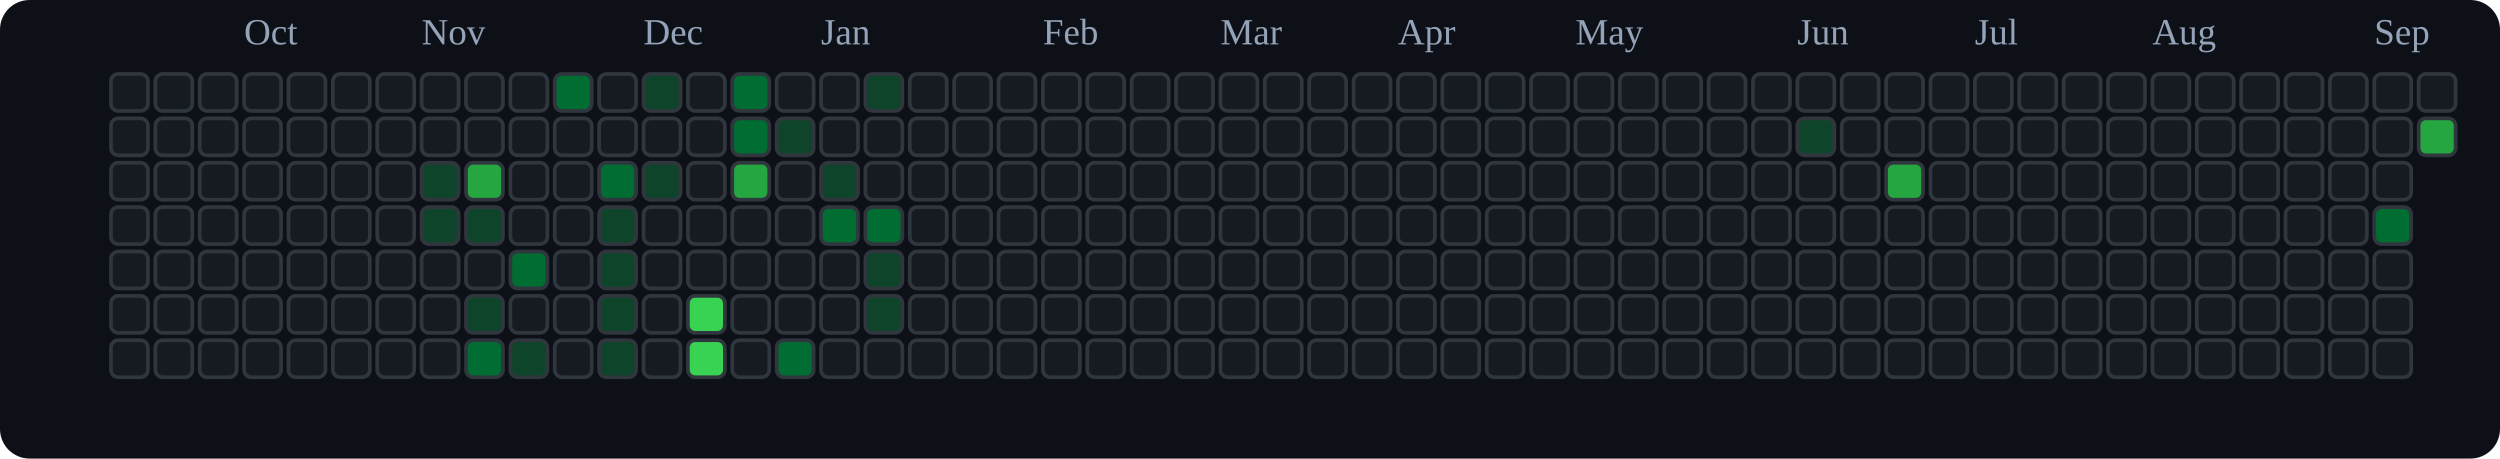
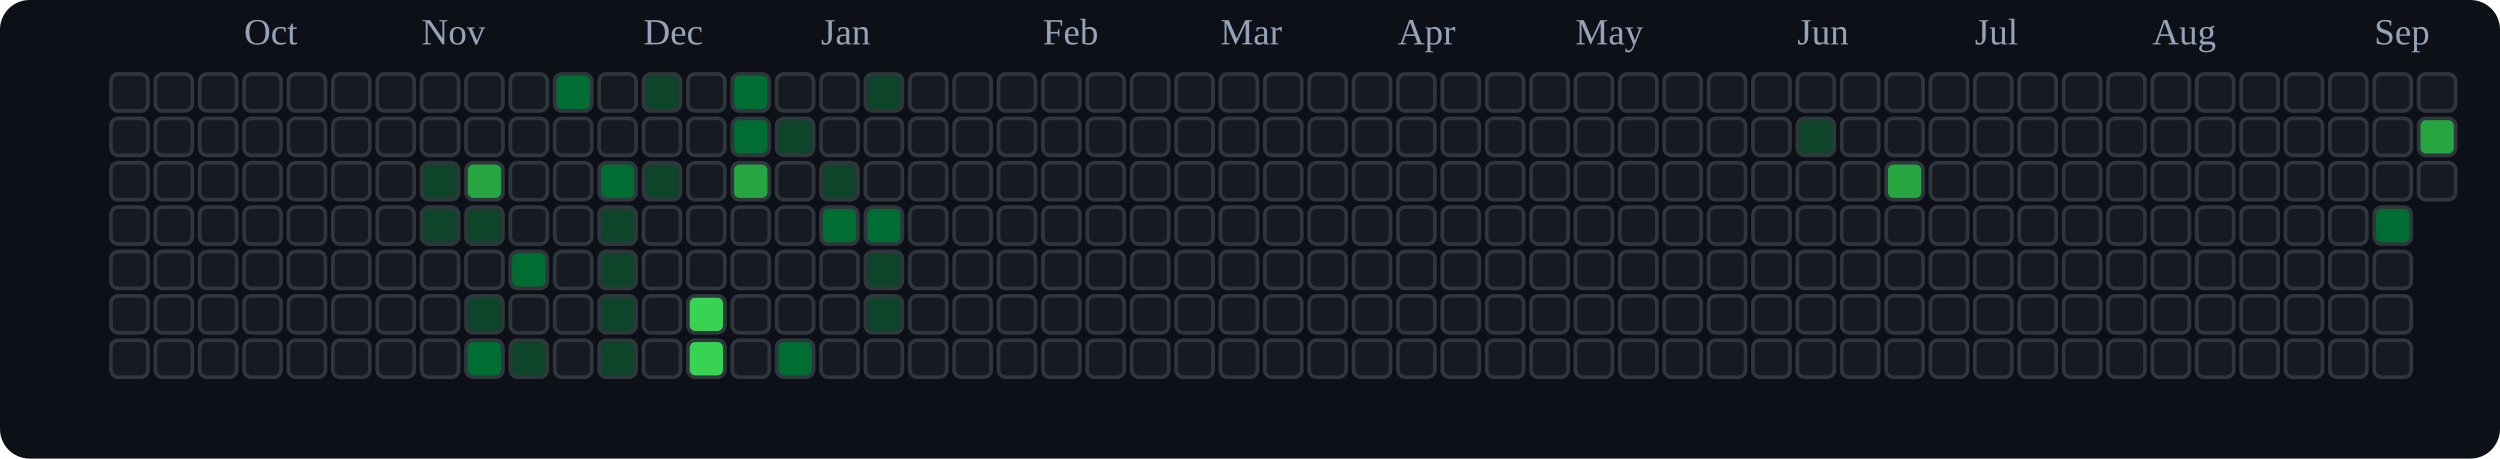
<svg xmlns="http://www.w3.org/2000/svg" viewBox="0 0 676 124" role="img" aria-label="tranhohoangvu Contributions (Dark)">
  <rect x="0" y="0" width="676" height="124" fill="#0d1117" rx="8" ry="8" />
  <text x="66" y="12" font-size="10" fill="#94a3b8">Oct</text>
  <text x="114" y="12" font-size="10" fill="#94a3b8">Nov</text>
  <text x="174" y="12" font-size="10" fill="#94a3b8">Dec</text>
  <text x="222" y="12" font-size="10" fill="#94a3b8">Jan</text>
  <text x="282" y="12" font-size="10" fill="#94a3b8">Feb</text>
  <text x="330" y="12" font-size="10" fill="#94a3b8">Mar</text>
  <text x="378" y="12" font-size="10" fill="#94a3b8">Apr</text>
  <text x="426" y="12" font-size="10" fill="#94a3b8">May</text>
  <text x="486" y="12" font-size="10" fill="#94a3b8">Jun</text>
  <text x="534" y="12" font-size="10" fill="#94a3b8">Jul</text>
  <text x="582" y="12" font-size="10" fill="#94a3b8">Aug</text>
  <text x="642" y="12" font-size="10" fill="#94a3b8">Sep</text>
  <rect x="30" y="20" width="10" height="10" rx="2" ry="2" fill="#161b22" stroke="#30363d" stroke-width="1" />
  <rect x="30" y="32" width="10" height="10" rx="2" ry="2" fill="#161b22" stroke="#30363d" stroke-width="1" />
  <rect x="30" y="44" width="10" height="10" rx="2" ry="2" fill="#161b22" stroke="#30363d" stroke-width="1" />
  <rect x="30" y="56" width="10" height="10" rx="2" ry="2" fill="#161b22" stroke="#30363d" stroke-width="1" />
  <rect x="30" y="68" width="10" height="10" rx="2" ry="2" fill="#161b22" stroke="#30363d" stroke-width="1" />
  <rect x="30" y="80" width="10" height="10" rx="2" ry="2" fill="#161b22" stroke="#30363d" stroke-width="1" />
  <rect x="30" y="92" width="10" height="10" rx="2" ry="2" fill="#161b22" stroke="#30363d" stroke-width="1" />
  <rect x="42" y="20" width="10" height="10" rx="2" ry="2" fill="#161b22" stroke="#30363d" stroke-width="1" />
  <rect x="42" y="32" width="10" height="10" rx="2" ry="2" fill="#161b22" stroke="#30363d" stroke-width="1" />
  <rect x="42" y="44" width="10" height="10" rx="2" ry="2" fill="#161b22" stroke="#30363d" stroke-width="1" />
  <rect x="42" y="56" width="10" height="10" rx="2" ry="2" fill="#161b22" stroke="#30363d" stroke-width="1" />
  <rect x="42" y="68" width="10" height="10" rx="2" ry="2" fill="#161b22" stroke="#30363d" stroke-width="1" />
  <rect x="42" y="80" width="10" height="10" rx="2" ry="2" fill="#161b22" stroke="#30363d" stroke-width="1" />
  <rect x="42" y="92" width="10" height="10" rx="2" ry="2" fill="#161b22" stroke="#30363d" stroke-width="1" />
  <rect x="54" y="20" width="10" height="10" rx="2" ry="2" fill="#161b22" stroke="#30363d" stroke-width="1" />
  <rect x="54" y="32" width="10" height="10" rx="2" ry="2" fill="#161b22" stroke="#30363d" stroke-width="1" />
  <rect x="54" y="44" width="10" height="10" rx="2" ry="2" fill="#161b22" stroke="#30363d" stroke-width="1" />
  <rect x="54" y="56" width="10" height="10" rx="2" ry="2" fill="#161b22" stroke="#30363d" stroke-width="1" />
  <rect x="54" y="68" width="10" height="10" rx="2" ry="2" fill="#161b22" stroke="#30363d" stroke-width="1" />
  <rect x="54" y="80" width="10" height="10" rx="2" ry="2" fill="#161b22" stroke="#30363d" stroke-width="1" />
  <rect x="54" y="92" width="10" height="10" rx="2" ry="2" fill="#161b22" stroke="#30363d" stroke-width="1" />
  <rect x="66" y="20" width="10" height="10" rx="2" ry="2" fill="#161b22" stroke="#30363d" stroke-width="1" />
  <rect x="66" y="32" width="10" height="10" rx="2" ry="2" fill="#161b22" stroke="#30363d" stroke-width="1" />
  <rect x="66" y="44" width="10" height="10" rx="2" ry="2" fill="#161b22" stroke="#30363d" stroke-width="1" />
  <rect x="66" y="56" width="10" height="10" rx="2" ry="2" fill="#161b22" stroke="#30363d" stroke-width="1" />
  <rect x="66" y="68" width="10" height="10" rx="2" ry="2" fill="#161b22" stroke="#30363d" stroke-width="1" />
  <rect x="66" y="80" width="10" height="10" rx="2" ry="2" fill="#161b22" stroke="#30363d" stroke-width="1" />
  <rect x="66" y="92" width="10" height="10" rx="2" ry="2" fill="#161b22" stroke="#30363d" stroke-width="1" />
  <rect x="78" y="20" width="10" height="10" rx="2" ry="2" fill="#161b22" stroke="#30363d" stroke-width="1" />
  <rect x="78" y="32" width="10" height="10" rx="2" ry="2" fill="#161b22" stroke="#30363d" stroke-width="1" />
  <rect x="78" y="44" width="10" height="10" rx="2" ry="2" fill="#161b22" stroke="#30363d" stroke-width="1" />
  <rect x="78" y="56" width="10" height="10" rx="2" ry="2" fill="#161b22" stroke="#30363d" stroke-width="1" />
  <rect x="78" y="68" width="10" height="10" rx="2" ry="2" fill="#161b22" stroke="#30363d" stroke-width="1" />
  <rect x="78" y="80" width="10" height="10" rx="2" ry="2" fill="#161b22" stroke="#30363d" stroke-width="1" />
  <rect x="78" y="92" width="10" height="10" rx="2" ry="2" fill="#161b22" stroke="#30363d" stroke-width="1" />
  <rect x="90" y="20" width="10" height="10" rx="2" ry="2" fill="#161b22" stroke="#30363d" stroke-width="1" />
  <rect x="90" y="32" width="10" height="10" rx="2" ry="2" fill="#161b22" stroke="#30363d" stroke-width="1" />
  <rect x="90" y="44" width="10" height="10" rx="2" ry="2" fill="#161b22" stroke="#30363d" stroke-width="1" />
  <rect x="90" y="56" width="10" height="10" rx="2" ry="2" fill="#161b22" stroke="#30363d" stroke-width="1" />
  <rect x="90" y="68" width="10" height="10" rx="2" ry="2" fill="#161b22" stroke="#30363d" stroke-width="1" />
  <rect x="90" y="80" width="10" height="10" rx="2" ry="2" fill="#161b22" stroke="#30363d" stroke-width="1" />
  <rect x="90" y="92" width="10" height="10" rx="2" ry="2" fill="#161b22" stroke="#30363d" stroke-width="1" />
  <rect x="102" y="20" width="10" height="10" rx="2" ry="2" fill="#161b22" stroke="#30363d" stroke-width="1" />
  <rect x="102" y="32" width="10" height="10" rx="2" ry="2" fill="#161b22" stroke="#30363d" stroke-width="1" />
  <rect x="102" y="44" width="10" height="10" rx="2" ry="2" fill="#161b22" stroke="#30363d" stroke-width="1" />
  <rect x="102" y="56" width="10" height="10" rx="2" ry="2" fill="#161b22" stroke="#30363d" stroke-width="1" />
  <rect x="102" y="68" width="10" height="10" rx="2" ry="2" fill="#161b22" stroke="#30363d" stroke-width="1" />
  <rect x="102" y="80" width="10" height="10" rx="2" ry="2" fill="#161b22" stroke="#30363d" stroke-width="1" />
  <rect x="102" y="92" width="10" height="10" rx="2" ry="2" fill="#161b22" stroke="#30363d" stroke-width="1" />
  <rect x="114" y="20" width="10" height="10" rx="2" ry="2" fill="#161b22" stroke="#30363d" stroke-width="1" />
  <rect x="114" y="32" width="10" height="10" rx="2" ry="2" fill="#161b22" stroke="#30363d" stroke-width="1" />
  <rect x="114" y="44" width="10" height="10" rx="2" ry="2" fill="#0e4429" stroke="#30363d" stroke-width="1" />
  <rect x="114" y="56" width="10" height="10" rx="2" ry="2" fill="#0e4429" stroke="#30363d" stroke-width="1" />
  <rect x="114" y="68" width="10" height="10" rx="2" ry="2" fill="#161b22" stroke="#30363d" stroke-width="1" />
  <rect x="114" y="80" width="10" height="10" rx="2" ry="2" fill="#161b22" stroke="#30363d" stroke-width="1" />
  <rect x="114" y="92" width="10" height="10" rx="2" ry="2" fill="#161b22" stroke="#30363d" stroke-width="1" />
  <rect x="126" y="20" width="10" height="10" rx="2" ry="2" fill="#161b22" stroke="#30363d" stroke-width="1" />
  <rect x="126" y="32" width="10" height="10" rx="2" ry="2" fill="#161b22" stroke="#30363d" stroke-width="1" />
  <rect x="126" y="44" width="10" height="10" rx="2" ry="2" fill="#26a641" stroke="#30363d" stroke-width="1" />
  <rect x="126" y="56" width="10" height="10" rx="2" ry="2" fill="#0e4429" stroke="#30363d" stroke-width="1" />
  <rect x="126" y="68" width="10" height="10" rx="2" ry="2" fill="#161b22" stroke="#30363d" stroke-width="1" />
  <rect x="126" y="80" width="10" height="10" rx="2" ry="2" fill="#0e4429" stroke="#30363d" stroke-width="1" />
  <rect x="126" y="92" width="10" height="10" rx="2" ry="2" fill="#006d32" stroke="#30363d" stroke-width="1" />
  <rect x="138" y="20" width="10" height="10" rx="2" ry="2" fill="#161b22" stroke="#30363d" stroke-width="1" />
  <rect x="138" y="32" width="10" height="10" rx="2" ry="2" fill="#161b22" stroke="#30363d" stroke-width="1" />
  <rect x="138" y="44" width="10" height="10" rx="2" ry="2" fill="#161b22" stroke="#30363d" stroke-width="1" />
  <rect x="138" y="56" width="10" height="10" rx="2" ry="2" fill="#161b22" stroke="#30363d" stroke-width="1" />
  <rect x="138" y="68" width="10" height="10" rx="2" ry="2" fill="#006d32" stroke="#30363d" stroke-width="1" />
  <rect x="138" y="80" width="10" height="10" rx="2" ry="2" fill="#161b22" stroke="#30363d" stroke-width="1" />
  <rect x="138" y="92" width="10" height="10" rx="2" ry="2" fill="#0e4429" stroke="#30363d" stroke-width="1" />
  <rect x="150" y="20" width="10" height="10" rx="2" ry="2" fill="#006d32" stroke="#30363d" stroke-width="1" />
  <rect x="150" y="32" width="10" height="10" rx="2" ry="2" fill="#161b22" stroke="#30363d" stroke-width="1" />
  <rect x="150" y="44" width="10" height="10" rx="2" ry="2" fill="#161b22" stroke="#30363d" stroke-width="1" />
  <rect x="150" y="56" width="10" height="10" rx="2" ry="2" fill="#161b22" stroke="#30363d" stroke-width="1" />
  <rect x="150" y="68" width="10" height="10" rx="2" ry="2" fill="#161b22" stroke="#30363d" stroke-width="1" />
  <rect x="150" y="80" width="10" height="10" rx="2" ry="2" fill="#161b22" stroke="#30363d" stroke-width="1" />
  <rect x="150" y="92" width="10" height="10" rx="2" ry="2" fill="#161b22" stroke="#30363d" stroke-width="1" />
  <rect x="162" y="20" width="10" height="10" rx="2" ry="2" fill="#161b22" stroke="#30363d" stroke-width="1" />
  <rect x="162" y="32" width="10" height="10" rx="2" ry="2" fill="#161b22" stroke="#30363d" stroke-width="1" />
  <rect x="162" y="44" width="10" height="10" rx="2" ry="2" fill="#006d32" stroke="#30363d" stroke-width="1" />
  <rect x="162" y="56" width="10" height="10" rx="2" ry="2" fill="#0e4429" stroke="#30363d" stroke-width="1" />
  <rect x="162" y="68" width="10" height="10" rx="2" ry="2" fill="#0e4429" stroke="#30363d" stroke-width="1" />
  <rect x="162" y="80" width="10" height="10" rx="2" ry="2" fill="#0e4429" stroke="#30363d" stroke-width="1" />
  <rect x="162" y="92" width="10" height="10" rx="2" ry="2" fill="#0e4429" stroke="#30363d" stroke-width="1" />
  <rect x="174" y="20" width="10" height="10" rx="2" ry="2" fill="#0e4429" stroke="#30363d" stroke-width="1" />
  <rect x="174" y="32" width="10" height="10" rx="2" ry="2" fill="#161b22" stroke="#30363d" stroke-width="1" />
  <rect x="174" y="44" width="10" height="10" rx="2" ry="2" fill="#0e4429" stroke="#30363d" stroke-width="1" />
  <rect x="174" y="56" width="10" height="10" rx="2" ry="2" fill="#161b22" stroke="#30363d" stroke-width="1" />
  <rect x="174" y="68" width="10" height="10" rx="2" ry="2" fill="#161b22" stroke="#30363d" stroke-width="1" />
  <rect x="174" y="80" width="10" height="10" rx="2" ry="2" fill="#161b22" stroke="#30363d" stroke-width="1" />
  <rect x="174" y="92" width="10" height="10" rx="2" ry="2" fill="#161b22" stroke="#30363d" stroke-width="1" />
  <rect x="186" y="20" width="10" height="10" rx="2" ry="2" fill="#161b22" stroke="#30363d" stroke-width="1" />
  <rect x="186" y="32" width="10" height="10" rx="2" ry="2" fill="#161b22" stroke="#30363d" stroke-width="1" />
  <rect x="186" y="44" width="10" height="10" rx="2" ry="2" fill="#161b22" stroke="#30363d" stroke-width="1" />
  <rect x="186" y="56" width="10" height="10" rx="2" ry="2" fill="#161b22" stroke="#30363d" stroke-width="1" />
  <rect x="186" y="68" width="10" height="10" rx="2" ry="2" fill="#161b22" stroke="#30363d" stroke-width="1" />
  <rect x="186" y="80" width="10" height="10" rx="2" ry="2" fill="#39d353" stroke="#30363d" stroke-width="1" />
  <rect x="186" y="92" width="10" height="10" rx="2" ry="2" fill="#39d353" stroke="#30363d" stroke-width="1" />
  <rect x="198" y="20" width="10" height="10" rx="2" ry="2" fill="#006d32" stroke="#30363d" stroke-width="1" />
  <rect x="198" y="32" width="10" height="10" rx="2" ry="2" fill="#006d32" stroke="#30363d" stroke-width="1" />
  <rect x="198" y="44" width="10" height="10" rx="2" ry="2" fill="#26a641" stroke="#30363d" stroke-width="1" />
  <rect x="198" y="56" width="10" height="10" rx="2" ry="2" fill="#161b22" stroke="#30363d" stroke-width="1" />
  <rect x="198" y="68" width="10" height="10" rx="2" ry="2" fill="#161b22" stroke="#30363d" stroke-width="1" />
  <rect x="198" y="80" width="10" height="10" rx="2" ry="2" fill="#161b22" stroke="#30363d" stroke-width="1" />
  <rect x="198" y="92" width="10" height="10" rx="2" ry="2" fill="#161b22" stroke="#30363d" stroke-width="1" />
  <rect x="210" y="20" width="10" height="10" rx="2" ry="2" fill="#161b22" stroke="#30363d" stroke-width="1" />
  <rect x="210" y="32" width="10" height="10" rx="2" ry="2" fill="#0e4429" stroke="#30363d" stroke-width="1" />
  <rect x="210" y="44" width="10" height="10" rx="2" ry="2" fill="#161b22" stroke="#30363d" stroke-width="1" />
  <rect x="210" y="56" width="10" height="10" rx="2" ry="2" fill="#161b22" stroke="#30363d" stroke-width="1" />
  <rect x="210" y="68" width="10" height="10" rx="2" ry="2" fill="#161b22" stroke="#30363d" stroke-width="1" />
  <rect x="210" y="80" width="10" height="10" rx="2" ry="2" fill="#161b22" stroke="#30363d" stroke-width="1" />
  <rect x="210" y="92" width="10" height="10" rx="2" ry="2" fill="#006d32" stroke="#30363d" stroke-width="1" />
  <rect x="222" y="20" width="10" height="10" rx="2" ry="2" fill="#161b22" stroke="#30363d" stroke-width="1" />
  <rect x="222" y="32" width="10" height="10" rx="2" ry="2" fill="#161b22" stroke="#30363d" stroke-width="1" />
  <rect x="222" y="44" width="10" height="10" rx="2" ry="2" fill="#0e4429" stroke="#30363d" stroke-width="1" />
  <rect x="222" y="56" width="10" height="10" rx="2" ry="2" fill="#006d32" stroke="#30363d" stroke-width="1" />
  <rect x="222" y="68" width="10" height="10" rx="2" ry="2" fill="#161b22" stroke="#30363d" stroke-width="1" />
  <rect x="222" y="80" width="10" height="10" rx="2" ry="2" fill="#161b22" stroke="#30363d" stroke-width="1" />
  <rect x="222" y="92" width="10" height="10" rx="2" ry="2" fill="#161b22" stroke="#30363d" stroke-width="1" />
  <rect x="234" y="20" width="10" height="10" rx="2" ry="2" fill="#0e4429" stroke="#30363d" stroke-width="1" />
  <rect x="234" y="32" width="10" height="10" rx="2" ry="2" fill="#161b22" stroke="#30363d" stroke-width="1" />
  <rect x="234" y="44" width="10" height="10" rx="2" ry="2" fill="#161b22" stroke="#30363d" stroke-width="1" />
  <rect x="234" y="56" width="10" height="10" rx="2" ry="2" fill="#006d32" stroke="#30363d" stroke-width="1" />
  <rect x="234" y="68" width="10" height="10" rx="2" ry="2" fill="#0e4429" stroke="#30363d" stroke-width="1" />
  <rect x="234" y="80" width="10" height="10" rx="2" ry="2" fill="#0e4429" stroke="#30363d" stroke-width="1" />
  <rect x="234" y="92" width="10" height="10" rx="2" ry="2" fill="#161b22" stroke="#30363d" stroke-width="1" />
  <rect x="246" y="20" width="10" height="10" rx="2" ry="2" fill="#161b22" stroke="#30363d" stroke-width="1" />
  <rect x="246" y="32" width="10" height="10" rx="2" ry="2" fill="#161b22" stroke="#30363d" stroke-width="1" />
  <rect x="246" y="44" width="10" height="10" rx="2" ry="2" fill="#161b22" stroke="#30363d" stroke-width="1" />
  <rect x="246" y="56" width="10" height="10" rx="2" ry="2" fill="#161b22" stroke="#30363d" stroke-width="1" />
  <rect x="246" y="68" width="10" height="10" rx="2" ry="2" fill="#161b22" stroke="#30363d" stroke-width="1" />
  <rect x="246" y="80" width="10" height="10" rx="2" ry="2" fill="#161b22" stroke="#30363d" stroke-width="1" />
  <rect x="246" y="92" width="10" height="10" rx="2" ry="2" fill="#161b22" stroke="#30363d" stroke-width="1" />
  <rect x="258" y="20" width="10" height="10" rx="2" ry="2" fill="#161b22" stroke="#30363d" stroke-width="1" />
  <rect x="258" y="32" width="10" height="10" rx="2" ry="2" fill="#161b22" stroke="#30363d" stroke-width="1" />
  <rect x="258" y="44" width="10" height="10" rx="2" ry="2" fill="#161b22" stroke="#30363d" stroke-width="1" />
  <rect x="258" y="56" width="10" height="10" rx="2" ry="2" fill="#161b22" stroke="#30363d" stroke-width="1" />
  <rect x="258" y="68" width="10" height="10" rx="2" ry="2" fill="#161b22" stroke="#30363d" stroke-width="1" />
  <rect x="258" y="80" width="10" height="10" rx="2" ry="2" fill="#161b22" stroke="#30363d" stroke-width="1" />
  <rect x="258" y="92" width="10" height="10" rx="2" ry="2" fill="#161b22" stroke="#30363d" stroke-width="1" />
  <rect x="270" y="20" width="10" height="10" rx="2" ry="2" fill="#161b22" stroke="#30363d" stroke-width="1" />
  <rect x="270" y="32" width="10" height="10" rx="2" ry="2" fill="#161b22" stroke="#30363d" stroke-width="1" />
  <rect x="270" y="44" width="10" height="10" rx="2" ry="2" fill="#161b22" stroke="#30363d" stroke-width="1" />
  <rect x="270" y="56" width="10" height="10" rx="2" ry="2" fill="#161b22" stroke="#30363d" stroke-width="1" />
  <rect x="270" y="68" width="10" height="10" rx="2" ry="2" fill="#161b22" stroke="#30363d" stroke-width="1" />
  <rect x="270" y="80" width="10" height="10" rx="2" ry="2" fill="#161b22" stroke="#30363d" stroke-width="1" />
  <rect x="270" y="92" width="10" height="10" rx="2" ry="2" fill="#161b22" stroke="#30363d" stroke-width="1" />
  <rect x="282" y="20" width="10" height="10" rx="2" ry="2" fill="#161b22" stroke="#30363d" stroke-width="1" />
  <rect x="282" y="32" width="10" height="10" rx="2" ry="2" fill="#161b22" stroke="#30363d" stroke-width="1" />
  <rect x="282" y="44" width="10" height="10" rx="2" ry="2" fill="#161b22" stroke="#30363d" stroke-width="1" />
  <rect x="282" y="56" width="10" height="10" rx="2" ry="2" fill="#161b22" stroke="#30363d" stroke-width="1" />
  <rect x="282" y="68" width="10" height="10" rx="2" ry="2" fill="#161b22" stroke="#30363d" stroke-width="1" />
  <rect x="282" y="80" width="10" height="10" rx="2" ry="2" fill="#161b22" stroke="#30363d" stroke-width="1" />
  <rect x="282" y="92" width="10" height="10" rx="2" ry="2" fill="#161b22" stroke="#30363d" stroke-width="1" />
  <rect x="294" y="20" width="10" height="10" rx="2" ry="2" fill="#161b22" stroke="#30363d" stroke-width="1" />
  <rect x="294" y="32" width="10" height="10" rx="2" ry="2" fill="#161b22" stroke="#30363d" stroke-width="1" />
  <rect x="294" y="44" width="10" height="10" rx="2" ry="2" fill="#161b22" stroke="#30363d" stroke-width="1" />
  <rect x="294" y="56" width="10" height="10" rx="2" ry="2" fill="#161b22" stroke="#30363d" stroke-width="1" />
  <rect x="294" y="68" width="10" height="10" rx="2" ry="2" fill="#161b22" stroke="#30363d" stroke-width="1" />
  <rect x="294" y="80" width="10" height="10" rx="2" ry="2" fill="#161b22" stroke="#30363d" stroke-width="1" />
  <rect x="294" y="92" width="10" height="10" rx="2" ry="2" fill="#161b22" stroke="#30363d" stroke-width="1" />
  <rect x="306" y="20" width="10" height="10" rx="2" ry="2" fill="#161b22" stroke="#30363d" stroke-width="1" />
  <rect x="306" y="32" width="10" height="10" rx="2" ry="2" fill="#161b22" stroke="#30363d" stroke-width="1" />
  <rect x="306" y="44" width="10" height="10" rx="2" ry="2" fill="#161b22" stroke="#30363d" stroke-width="1" />
  <rect x="306" y="56" width="10" height="10" rx="2" ry="2" fill="#161b22" stroke="#30363d" stroke-width="1" />
  <rect x="306" y="68" width="10" height="10" rx="2" ry="2" fill="#161b22" stroke="#30363d" stroke-width="1" />
  <rect x="306" y="80" width="10" height="10" rx="2" ry="2" fill="#161b22" stroke="#30363d" stroke-width="1" />
  <rect x="306" y="92" width="10" height="10" rx="2" ry="2" fill="#161b22" stroke="#30363d" stroke-width="1" />
  <rect x="318" y="20" width="10" height="10" rx="2" ry="2" fill="#161b22" stroke="#30363d" stroke-width="1" />
  <rect x="318" y="32" width="10" height="10" rx="2" ry="2" fill="#161b22" stroke="#30363d" stroke-width="1" />
  <rect x="318" y="44" width="10" height="10" rx="2" ry="2" fill="#161b22" stroke="#30363d" stroke-width="1" />
  <rect x="318" y="56" width="10" height="10" rx="2" ry="2" fill="#161b22" stroke="#30363d" stroke-width="1" />
  <rect x="318" y="68" width="10" height="10" rx="2" ry="2" fill="#161b22" stroke="#30363d" stroke-width="1" />
  <rect x="318" y="80" width="10" height="10" rx="2" ry="2" fill="#161b22" stroke="#30363d" stroke-width="1" />
  <rect x="318" y="92" width="10" height="10" rx="2" ry="2" fill="#161b22" stroke="#30363d" stroke-width="1" />
  <rect x="330" y="20" width="10" height="10" rx="2" ry="2" fill="#161b22" stroke="#30363d" stroke-width="1" />
  <rect x="330" y="32" width="10" height="10" rx="2" ry="2" fill="#161b22" stroke="#30363d" stroke-width="1" />
  <rect x="330" y="44" width="10" height="10" rx="2" ry="2" fill="#161b22" stroke="#30363d" stroke-width="1" />
  <rect x="330" y="56" width="10" height="10" rx="2" ry="2" fill="#161b22" stroke="#30363d" stroke-width="1" />
  <rect x="330" y="68" width="10" height="10" rx="2" ry="2" fill="#161b22" stroke="#30363d" stroke-width="1" />
  <rect x="330" y="80" width="10" height="10" rx="2" ry="2" fill="#161b22" stroke="#30363d" stroke-width="1" />
  <rect x="330" y="92" width="10" height="10" rx="2" ry="2" fill="#161b22" stroke="#30363d" stroke-width="1" />
  <rect x="342" y="20" width="10" height="10" rx="2" ry="2" fill="#161b22" stroke="#30363d" stroke-width="1" />
  <rect x="342" y="32" width="10" height="10" rx="2" ry="2" fill="#161b22" stroke="#30363d" stroke-width="1" />
  <rect x="342" y="44" width="10" height="10" rx="2" ry="2" fill="#161b22" stroke="#30363d" stroke-width="1" />
  <rect x="342" y="56" width="10" height="10" rx="2" ry="2" fill="#161b22" stroke="#30363d" stroke-width="1" />
  <rect x="342" y="68" width="10" height="10" rx="2" ry="2" fill="#161b22" stroke="#30363d" stroke-width="1" />
  <rect x="342" y="80" width="10" height="10" rx="2" ry="2" fill="#161b22" stroke="#30363d" stroke-width="1" />
  <rect x="342" y="92" width="10" height="10" rx="2" ry="2" fill="#161b22" stroke="#30363d" stroke-width="1" />
  <rect x="354" y="20" width="10" height="10" rx="2" ry="2" fill="#161b22" stroke="#30363d" stroke-width="1" />
  <rect x="354" y="32" width="10" height="10" rx="2" ry="2" fill="#161b22" stroke="#30363d" stroke-width="1" />
  <rect x="354" y="44" width="10" height="10" rx="2" ry="2" fill="#161b22" stroke="#30363d" stroke-width="1" />
  <rect x="354" y="56" width="10" height="10" rx="2" ry="2" fill="#161b22" stroke="#30363d" stroke-width="1" />
  <rect x="354" y="68" width="10" height="10" rx="2" ry="2" fill="#161b22" stroke="#30363d" stroke-width="1" />
  <rect x="354" y="80" width="10" height="10" rx="2" ry="2" fill="#161b22" stroke="#30363d" stroke-width="1" />
  <rect x="354" y="92" width="10" height="10" rx="2" ry="2" fill="#161b22" stroke="#30363d" stroke-width="1" />
  <rect x="366" y="20" width="10" height="10" rx="2" ry="2" fill="#161b22" stroke="#30363d" stroke-width="1" />
  <rect x="366" y="32" width="10" height="10" rx="2" ry="2" fill="#161b22" stroke="#30363d" stroke-width="1" />
  <rect x="366" y="44" width="10" height="10" rx="2" ry="2" fill="#161b22" stroke="#30363d" stroke-width="1" />
  <rect x="366" y="56" width="10" height="10" rx="2" ry="2" fill="#161b22" stroke="#30363d" stroke-width="1" />
  <rect x="366" y="68" width="10" height="10" rx="2" ry="2" fill="#161b22" stroke="#30363d" stroke-width="1" />
  <rect x="366" y="80" width="10" height="10" rx="2" ry="2" fill="#161b22" stroke="#30363d" stroke-width="1" />
  <rect x="366" y="92" width="10" height="10" rx="2" ry="2" fill="#161b22" stroke="#30363d" stroke-width="1" />
  <rect x="378" y="20" width="10" height="10" rx="2" ry="2" fill="#161b22" stroke="#30363d" stroke-width="1" />
  <rect x="378" y="32" width="10" height="10" rx="2" ry="2" fill="#161b22" stroke="#30363d" stroke-width="1" />
  <rect x="378" y="44" width="10" height="10" rx="2" ry="2" fill="#161b22" stroke="#30363d" stroke-width="1" />
  <rect x="378" y="56" width="10" height="10" rx="2" ry="2" fill="#161b22" stroke="#30363d" stroke-width="1" />
  <rect x="378" y="68" width="10" height="10" rx="2" ry="2" fill="#161b22" stroke="#30363d" stroke-width="1" />
  <rect x="378" y="80" width="10" height="10" rx="2" ry="2" fill="#161b22" stroke="#30363d" stroke-width="1" />
  <rect x="378" y="92" width="10" height="10" rx="2" ry="2" fill="#161b22" stroke="#30363d" stroke-width="1" />
  <rect x="390" y="20" width="10" height="10" rx="2" ry="2" fill="#161b22" stroke="#30363d" stroke-width="1" />
  <rect x="390" y="32" width="10" height="10" rx="2" ry="2" fill="#161b22" stroke="#30363d" stroke-width="1" />
  <rect x="390" y="44" width="10" height="10" rx="2" ry="2" fill="#161b22" stroke="#30363d" stroke-width="1" />
  <rect x="390" y="56" width="10" height="10" rx="2" ry="2" fill="#161b22" stroke="#30363d" stroke-width="1" />
  <rect x="390" y="68" width="10" height="10" rx="2" ry="2" fill="#161b22" stroke="#30363d" stroke-width="1" />
  <rect x="390" y="80" width="10" height="10" rx="2" ry="2" fill="#161b22" stroke="#30363d" stroke-width="1" />
  <rect x="390" y="92" width="10" height="10" rx="2" ry="2" fill="#161b22" stroke="#30363d" stroke-width="1" />
  <rect x="402" y="20" width="10" height="10" rx="2" ry="2" fill="#161b22" stroke="#30363d" stroke-width="1" />
  <rect x="402" y="32" width="10" height="10" rx="2" ry="2" fill="#161b22" stroke="#30363d" stroke-width="1" />
  <rect x="402" y="44" width="10" height="10" rx="2" ry="2" fill="#161b22" stroke="#30363d" stroke-width="1" />
  <rect x="402" y="56" width="10" height="10" rx="2" ry="2" fill="#161b22" stroke="#30363d" stroke-width="1" />
  <rect x="402" y="68" width="10" height="10" rx="2" ry="2" fill="#161b22" stroke="#30363d" stroke-width="1" />
  <rect x="402" y="80" width="10" height="10" rx="2" ry="2" fill="#161b22" stroke="#30363d" stroke-width="1" />
  <rect x="402" y="92" width="10" height="10" rx="2" ry="2" fill="#161b22" stroke="#30363d" stroke-width="1" />
  <rect x="414" y="20" width="10" height="10" rx="2" ry="2" fill="#161b22" stroke="#30363d" stroke-width="1" />
  <rect x="414" y="32" width="10" height="10" rx="2" ry="2" fill="#161b22" stroke="#30363d" stroke-width="1" />
  <rect x="414" y="44" width="10" height="10" rx="2" ry="2" fill="#161b22" stroke="#30363d" stroke-width="1" />
  <rect x="414" y="56" width="10" height="10" rx="2" ry="2" fill="#161b22" stroke="#30363d" stroke-width="1" />
  <rect x="414" y="68" width="10" height="10" rx="2" ry="2" fill="#161b22" stroke="#30363d" stroke-width="1" />
  <rect x="414" y="80" width="10" height="10" rx="2" ry="2" fill="#161b22" stroke="#30363d" stroke-width="1" />
  <rect x="414" y="92" width="10" height="10" rx="2" ry="2" fill="#161b22" stroke="#30363d" stroke-width="1" />
  <rect x="426" y="20" width="10" height="10" rx="2" ry="2" fill="#161b22" stroke="#30363d" stroke-width="1" />
  <rect x="426" y="32" width="10" height="10" rx="2" ry="2" fill="#161b22" stroke="#30363d" stroke-width="1" />
  <rect x="426" y="44" width="10" height="10" rx="2" ry="2" fill="#161b22" stroke="#30363d" stroke-width="1" />
  <rect x="426" y="56" width="10" height="10" rx="2" ry="2" fill="#161b22" stroke="#30363d" stroke-width="1" />
  <rect x="426" y="68" width="10" height="10" rx="2" ry="2" fill="#161b22" stroke="#30363d" stroke-width="1" />
  <rect x="426" y="80" width="10" height="10" rx="2" ry="2" fill="#161b22" stroke="#30363d" stroke-width="1" />
  <rect x="426" y="92" width="10" height="10" rx="2" ry="2" fill="#161b22" stroke="#30363d" stroke-width="1" />
  <rect x="438" y="20" width="10" height="10" rx="2" ry="2" fill="#161b22" stroke="#30363d" stroke-width="1" />
  <rect x="438" y="32" width="10" height="10" rx="2" ry="2" fill="#161b22" stroke="#30363d" stroke-width="1" />
  <rect x="438" y="44" width="10" height="10" rx="2" ry="2" fill="#161b22" stroke="#30363d" stroke-width="1" />
  <rect x="438" y="56" width="10" height="10" rx="2" ry="2" fill="#161b22" stroke="#30363d" stroke-width="1" />
  <rect x="438" y="68" width="10" height="10" rx="2" ry="2" fill="#161b22" stroke="#30363d" stroke-width="1" />
  <rect x="438" y="80" width="10" height="10" rx="2" ry="2" fill="#161b22" stroke="#30363d" stroke-width="1" />
  <rect x="438" y="92" width="10" height="10" rx="2" ry="2" fill="#161b22" stroke="#30363d" stroke-width="1" />
  <rect x="450" y="20" width="10" height="10" rx="2" ry="2" fill="#161b22" stroke="#30363d" stroke-width="1" />
  <rect x="450" y="32" width="10" height="10" rx="2" ry="2" fill="#161b22" stroke="#30363d" stroke-width="1" />
  <rect x="450" y="44" width="10" height="10" rx="2" ry="2" fill="#161b22" stroke="#30363d" stroke-width="1" />
  <rect x="450" y="56" width="10" height="10" rx="2" ry="2" fill="#161b22" stroke="#30363d" stroke-width="1" />
  <rect x="450" y="68" width="10" height="10" rx="2" ry="2" fill="#161b22" stroke="#30363d" stroke-width="1" />
  <rect x="450" y="80" width="10" height="10" rx="2" ry="2" fill="#161b22" stroke="#30363d" stroke-width="1" />
  <rect x="450" y="92" width="10" height="10" rx="2" ry="2" fill="#161b22" stroke="#30363d" stroke-width="1" />
  <rect x="462" y="20" width="10" height="10" rx="2" ry="2" fill="#161b22" stroke="#30363d" stroke-width="1" />
  <rect x="462" y="32" width="10" height="10" rx="2" ry="2" fill="#161b22" stroke="#30363d" stroke-width="1" />
  <rect x="462" y="44" width="10" height="10" rx="2" ry="2" fill="#161b22" stroke="#30363d" stroke-width="1" />
  <rect x="462" y="56" width="10" height="10" rx="2" ry="2" fill="#161b22" stroke="#30363d" stroke-width="1" />
  <rect x="462" y="68" width="10" height="10" rx="2" ry="2" fill="#161b22" stroke="#30363d" stroke-width="1" />
  <rect x="462" y="80" width="10" height="10" rx="2" ry="2" fill="#161b22" stroke="#30363d" stroke-width="1" />
  <rect x="462" y="92" width="10" height="10" rx="2" ry="2" fill="#161b22" stroke="#30363d" stroke-width="1" />
  <rect x="474" y="20" width="10" height="10" rx="2" ry="2" fill="#161b22" stroke="#30363d" stroke-width="1" />
  <rect x="474" y="32" width="10" height="10" rx="2" ry="2" fill="#161b22" stroke="#30363d" stroke-width="1" />
  <rect x="474" y="44" width="10" height="10" rx="2" ry="2" fill="#161b22" stroke="#30363d" stroke-width="1" />
  <rect x="474" y="56" width="10" height="10" rx="2" ry="2" fill="#161b22" stroke="#30363d" stroke-width="1" />
  <rect x="474" y="68" width="10" height="10" rx="2" ry="2" fill="#161b22" stroke="#30363d" stroke-width="1" />
  <rect x="474" y="80" width="10" height="10" rx="2" ry="2" fill="#161b22" stroke="#30363d" stroke-width="1" />
  <rect x="474" y="92" width="10" height="10" rx="2" ry="2" fill="#161b22" stroke="#30363d" stroke-width="1" />
  <rect x="486" y="20" width="10" height="10" rx="2" ry="2" fill="#161b22" stroke="#30363d" stroke-width="1" />
  <rect x="486" y="32" width="10" height="10" rx="2" ry="2" fill="#0e4429" stroke="#30363d" stroke-width="1" />
  <rect x="486" y="44" width="10" height="10" rx="2" ry="2" fill="#161b22" stroke="#30363d" stroke-width="1" />
  <rect x="486" y="56" width="10" height="10" rx="2" ry="2" fill="#161b22" stroke="#30363d" stroke-width="1" />
  <rect x="486" y="68" width="10" height="10" rx="2" ry="2" fill="#161b22" stroke="#30363d" stroke-width="1" />
  <rect x="486" y="80" width="10" height="10" rx="2" ry="2" fill="#161b22" stroke="#30363d" stroke-width="1" />
  <rect x="486" y="92" width="10" height="10" rx="2" ry="2" fill="#161b22" stroke="#30363d" stroke-width="1" />
  <rect x="498" y="20" width="10" height="10" rx="2" ry="2" fill="#161b22" stroke="#30363d" stroke-width="1" />
  <rect x="498" y="32" width="10" height="10" rx="2" ry="2" fill="#161b22" stroke="#30363d" stroke-width="1" />
  <rect x="498" y="44" width="10" height="10" rx="2" ry="2" fill="#161b22" stroke="#30363d" stroke-width="1" />
  <rect x="498" y="56" width="10" height="10" rx="2" ry="2" fill="#161b22" stroke="#30363d" stroke-width="1" />
  <rect x="498" y="68" width="10" height="10" rx="2" ry="2" fill="#161b22" stroke="#30363d" stroke-width="1" />
  <rect x="498" y="80" width="10" height="10" rx="2" ry="2" fill="#161b22" stroke="#30363d" stroke-width="1" />
  <rect x="498" y="92" width="10" height="10" rx="2" ry="2" fill="#161b22" stroke="#30363d" stroke-width="1" />
  <rect x="510" y="20" width="10" height="10" rx="2" ry="2" fill="#161b22" stroke="#30363d" stroke-width="1" />
  <rect x="510" y="32" width="10" height="10" rx="2" ry="2" fill="#161b22" stroke="#30363d" stroke-width="1" />
  <rect x="510" y="44" width="10" height="10" rx="2" ry="2" fill="#26a641" stroke="#30363d" stroke-width="1" />
  <rect x="510" y="56" width="10" height="10" rx="2" ry="2" fill="#161b22" stroke="#30363d" stroke-width="1" />
  <rect x="510" y="68" width="10" height="10" rx="2" ry="2" fill="#161b22" stroke="#30363d" stroke-width="1" />
  <rect x="510" y="80" width="10" height="10" rx="2" ry="2" fill="#161b22" stroke="#30363d" stroke-width="1" />
  <rect x="510" y="92" width="10" height="10" rx="2" ry="2" fill="#161b22" stroke="#30363d" stroke-width="1" />
  <rect x="522" y="20" width="10" height="10" rx="2" ry="2" fill="#161b22" stroke="#30363d" stroke-width="1" />
  <rect x="522" y="32" width="10" height="10" rx="2" ry="2" fill="#161b22" stroke="#30363d" stroke-width="1" />
  <rect x="522" y="44" width="10" height="10" rx="2" ry="2" fill="#161b22" stroke="#30363d" stroke-width="1" />
  <rect x="522" y="56" width="10" height="10" rx="2" ry="2" fill="#161b22" stroke="#30363d" stroke-width="1" />
  <rect x="522" y="68" width="10" height="10" rx="2" ry="2" fill="#161b22" stroke="#30363d" stroke-width="1" />
  <rect x="522" y="80" width="10" height="10" rx="2" ry="2" fill="#161b22" stroke="#30363d" stroke-width="1" />
  <rect x="522" y="92" width="10" height="10" rx="2" ry="2" fill="#161b22" stroke="#30363d" stroke-width="1" />
  <rect x="534" y="20" width="10" height="10" rx="2" ry="2" fill="#161b22" stroke="#30363d" stroke-width="1" />
  <rect x="534" y="32" width="10" height="10" rx="2" ry="2" fill="#161b22" stroke="#30363d" stroke-width="1" />
  <rect x="534" y="44" width="10" height="10" rx="2" ry="2" fill="#161b22" stroke="#30363d" stroke-width="1" />
  <rect x="534" y="56" width="10" height="10" rx="2" ry="2" fill="#161b22" stroke="#30363d" stroke-width="1" />
  <rect x="534" y="68" width="10" height="10" rx="2" ry="2" fill="#161b22" stroke="#30363d" stroke-width="1" />
  <rect x="534" y="80" width="10" height="10" rx="2" ry="2" fill="#161b22" stroke="#30363d" stroke-width="1" />
  <rect x="534" y="92" width="10" height="10" rx="2" ry="2" fill="#161b22" stroke="#30363d" stroke-width="1" />
  <rect x="546" y="20" width="10" height="10" rx="2" ry="2" fill="#161b22" stroke="#30363d" stroke-width="1" />
  <rect x="546" y="32" width="10" height="10" rx="2" ry="2" fill="#161b22" stroke="#30363d" stroke-width="1" />
  <rect x="546" y="44" width="10" height="10" rx="2" ry="2" fill="#161b22" stroke="#30363d" stroke-width="1" />
  <rect x="546" y="56" width="10" height="10" rx="2" ry="2" fill="#161b22" stroke="#30363d" stroke-width="1" />
  <rect x="546" y="68" width="10" height="10" rx="2" ry="2" fill="#161b22" stroke="#30363d" stroke-width="1" />
  <rect x="546" y="80" width="10" height="10" rx="2" ry="2" fill="#161b22" stroke="#30363d" stroke-width="1" />
  <rect x="546" y="92" width="10" height="10" rx="2" ry="2" fill="#161b22" stroke="#30363d" stroke-width="1" />
  <rect x="558" y="20" width="10" height="10" rx="2" ry="2" fill="#161b22" stroke="#30363d" stroke-width="1" />
  <rect x="558" y="32" width="10" height="10" rx="2" ry="2" fill="#161b22" stroke="#30363d" stroke-width="1" />
  <rect x="558" y="44" width="10" height="10" rx="2" ry="2" fill="#161b22" stroke="#30363d" stroke-width="1" />
  <rect x="558" y="56" width="10" height="10" rx="2" ry="2" fill="#161b22" stroke="#30363d" stroke-width="1" />
  <rect x="558" y="68" width="10" height="10" rx="2" ry="2" fill="#161b22" stroke="#30363d" stroke-width="1" />
  <rect x="558" y="80" width="10" height="10" rx="2" ry="2" fill="#161b22" stroke="#30363d" stroke-width="1" />
  <rect x="558" y="92" width="10" height="10" rx="2" ry="2" fill="#161b22" stroke="#30363d" stroke-width="1" />
  <rect x="570" y="20" width="10" height="10" rx="2" ry="2" fill="#161b22" stroke="#30363d" stroke-width="1" />
  <rect x="570" y="32" width="10" height="10" rx="2" ry="2" fill="#161b22" stroke="#30363d" stroke-width="1" />
  <rect x="570" y="44" width="10" height="10" rx="2" ry="2" fill="#161b22" stroke="#30363d" stroke-width="1" />
  <rect x="570" y="56" width="10" height="10" rx="2" ry="2" fill="#161b22" stroke="#30363d" stroke-width="1" />
  <rect x="570" y="68" width="10" height="10" rx="2" ry="2" fill="#161b22" stroke="#30363d" stroke-width="1" />
  <rect x="570" y="80" width="10" height="10" rx="2" ry="2" fill="#161b22" stroke="#30363d" stroke-width="1" />
  <rect x="570" y="92" width="10" height="10" rx="2" ry="2" fill="#161b22" stroke="#30363d" stroke-width="1" />
  <rect x="582" y="20" width="10" height="10" rx="2" ry="2" fill="#161b22" stroke="#30363d" stroke-width="1" />
  <rect x="582" y="32" width="10" height="10" rx="2" ry="2" fill="#161b22" stroke="#30363d" stroke-width="1" />
  <rect x="582" y="44" width="10" height="10" rx="2" ry="2" fill="#161b22" stroke="#30363d" stroke-width="1" />
  <rect x="582" y="56" width="10" height="10" rx="2" ry="2" fill="#161b22" stroke="#30363d" stroke-width="1" />
  <rect x="582" y="68" width="10" height="10" rx="2" ry="2" fill="#161b22" stroke="#30363d" stroke-width="1" />
  <rect x="582" y="80" width="10" height="10" rx="2" ry="2" fill="#161b22" stroke="#30363d" stroke-width="1" />
  <rect x="582" y="92" width="10" height="10" rx="2" ry="2" fill="#161b22" stroke="#30363d" stroke-width="1" />
  <rect x="594" y="20" width="10" height="10" rx="2" ry="2" fill="#161b22" stroke="#30363d" stroke-width="1" />
  <rect x="594" y="32" width="10" height="10" rx="2" ry="2" fill="#161b22" stroke="#30363d" stroke-width="1" />
  <rect x="594" y="44" width="10" height="10" rx="2" ry="2" fill="#161b22" stroke="#30363d" stroke-width="1" />
  <rect x="594" y="56" width="10" height="10" rx="2" ry="2" fill="#161b22" stroke="#30363d" stroke-width="1" />
  <rect x="594" y="68" width="10" height="10" rx="2" ry="2" fill="#161b22" stroke="#30363d" stroke-width="1" />
  <rect x="594" y="80" width="10" height="10" rx="2" ry="2" fill="#161b22" stroke="#30363d" stroke-width="1" />
  <rect x="594" y="92" width="10" height="10" rx="2" ry="2" fill="#161b22" stroke="#30363d" stroke-width="1" />
  <rect x="606" y="20" width="10" height="10" rx="2" ry="2" fill="#161b22" stroke="#30363d" stroke-width="1" />
  <rect x="606" y="32" width="10" height="10" rx="2" ry="2" fill="#161b22" stroke="#30363d" stroke-width="1" />
  <rect x="606" y="44" width="10" height="10" rx="2" ry="2" fill="#161b22" stroke="#30363d" stroke-width="1" />
  <rect x="606" y="56" width="10" height="10" rx="2" ry="2" fill="#161b22" stroke="#30363d" stroke-width="1" />
  <rect x="606" y="68" width="10" height="10" rx="2" ry="2" fill="#161b22" stroke="#30363d" stroke-width="1" />
  <rect x="606" y="80" width="10" height="10" rx="2" ry="2" fill="#161b22" stroke="#30363d" stroke-width="1" />
  <rect x="606" y="92" width="10" height="10" rx="2" ry="2" fill="#161b22" stroke="#30363d" stroke-width="1" />
  <rect x="618" y="20" width="10" height="10" rx="2" ry="2" fill="#161b22" stroke="#30363d" stroke-width="1" />
  <rect x="618" y="32" width="10" height="10" rx="2" ry="2" fill="#161b22" stroke="#30363d" stroke-width="1" />
  <rect x="618" y="44" width="10" height="10" rx="2" ry="2" fill="#161b22" stroke="#30363d" stroke-width="1" />
  <rect x="618" y="56" width="10" height="10" rx="2" ry="2" fill="#161b22" stroke="#30363d" stroke-width="1" />
  <rect x="618" y="68" width="10" height="10" rx="2" ry="2" fill="#161b22" stroke="#30363d" stroke-width="1" />
  <rect x="618" y="80" width="10" height="10" rx="2" ry="2" fill="#161b22" stroke="#30363d" stroke-width="1" />
  <rect x="618" y="92" width="10" height="10" rx="2" ry="2" fill="#161b22" stroke="#30363d" stroke-width="1" />
  <rect x="630" y="20" width="10" height="10" rx="2" ry="2" fill="#161b22" stroke="#30363d" stroke-width="1" />
  <rect x="630" y="32" width="10" height="10" rx="2" ry="2" fill="#161b22" stroke="#30363d" stroke-width="1" />
  <rect x="630" y="44" width="10" height="10" rx="2" ry="2" fill="#161b22" stroke="#30363d" stroke-width="1" />
  <rect x="630" y="56" width="10" height="10" rx="2" ry="2" fill="#161b22" stroke="#30363d" stroke-width="1" />
  <rect x="630" y="68" width="10" height="10" rx="2" ry="2" fill="#161b22" stroke="#30363d" stroke-width="1" />
  <rect x="630" y="80" width="10" height="10" rx="2" ry="2" fill="#161b22" stroke="#30363d" stroke-width="1" />
  <rect x="630" y="92" width="10" height="10" rx="2" ry="2" fill="#161b22" stroke="#30363d" stroke-width="1" />
  <rect x="642" y="20" width="10" height="10" rx="2" ry="2" fill="#161b22" stroke="#30363d" stroke-width="1" />
  <rect x="642" y="32" width="10" height="10" rx="2" ry="2" fill="#161b22" stroke="#30363d" stroke-width="1" />
  <rect x="642" y="44" width="10" height="10" rx="2" ry="2" fill="#161b22" stroke="#30363d" stroke-width="1" />
  <rect x="642" y="56" width="10" height="10" rx="2" ry="2" fill="#006d32" stroke="#30363d" stroke-width="1" />
  <rect x="642" y="68" width="10" height="10" rx="2" ry="2" fill="#161b22" stroke="#30363d" stroke-width="1" />
  <rect x="642" y="80" width="10" height="10" rx="2" ry="2" fill="#161b22" stroke="#30363d" stroke-width="1" />
  <rect x="642" y="92" width="10" height="10" rx="2" ry="2" fill="#161b22" stroke="#30363d" stroke-width="1" />
  <rect x="654" y="20" width="10" height="10" rx="2" ry="2" fill="#161b22" stroke="#30363d" stroke-width="1" />
  <rect x="654" y="32" width="10" height="10" rx="2" ry="2" fill="#26a641" stroke="#30363d" stroke-width="1" />
+   <rect x="654" y="44" width="10" height="10" rx="2" ry="2" fill="#161b22" stroke="#30363d" stroke-width="1" />
</svg>
